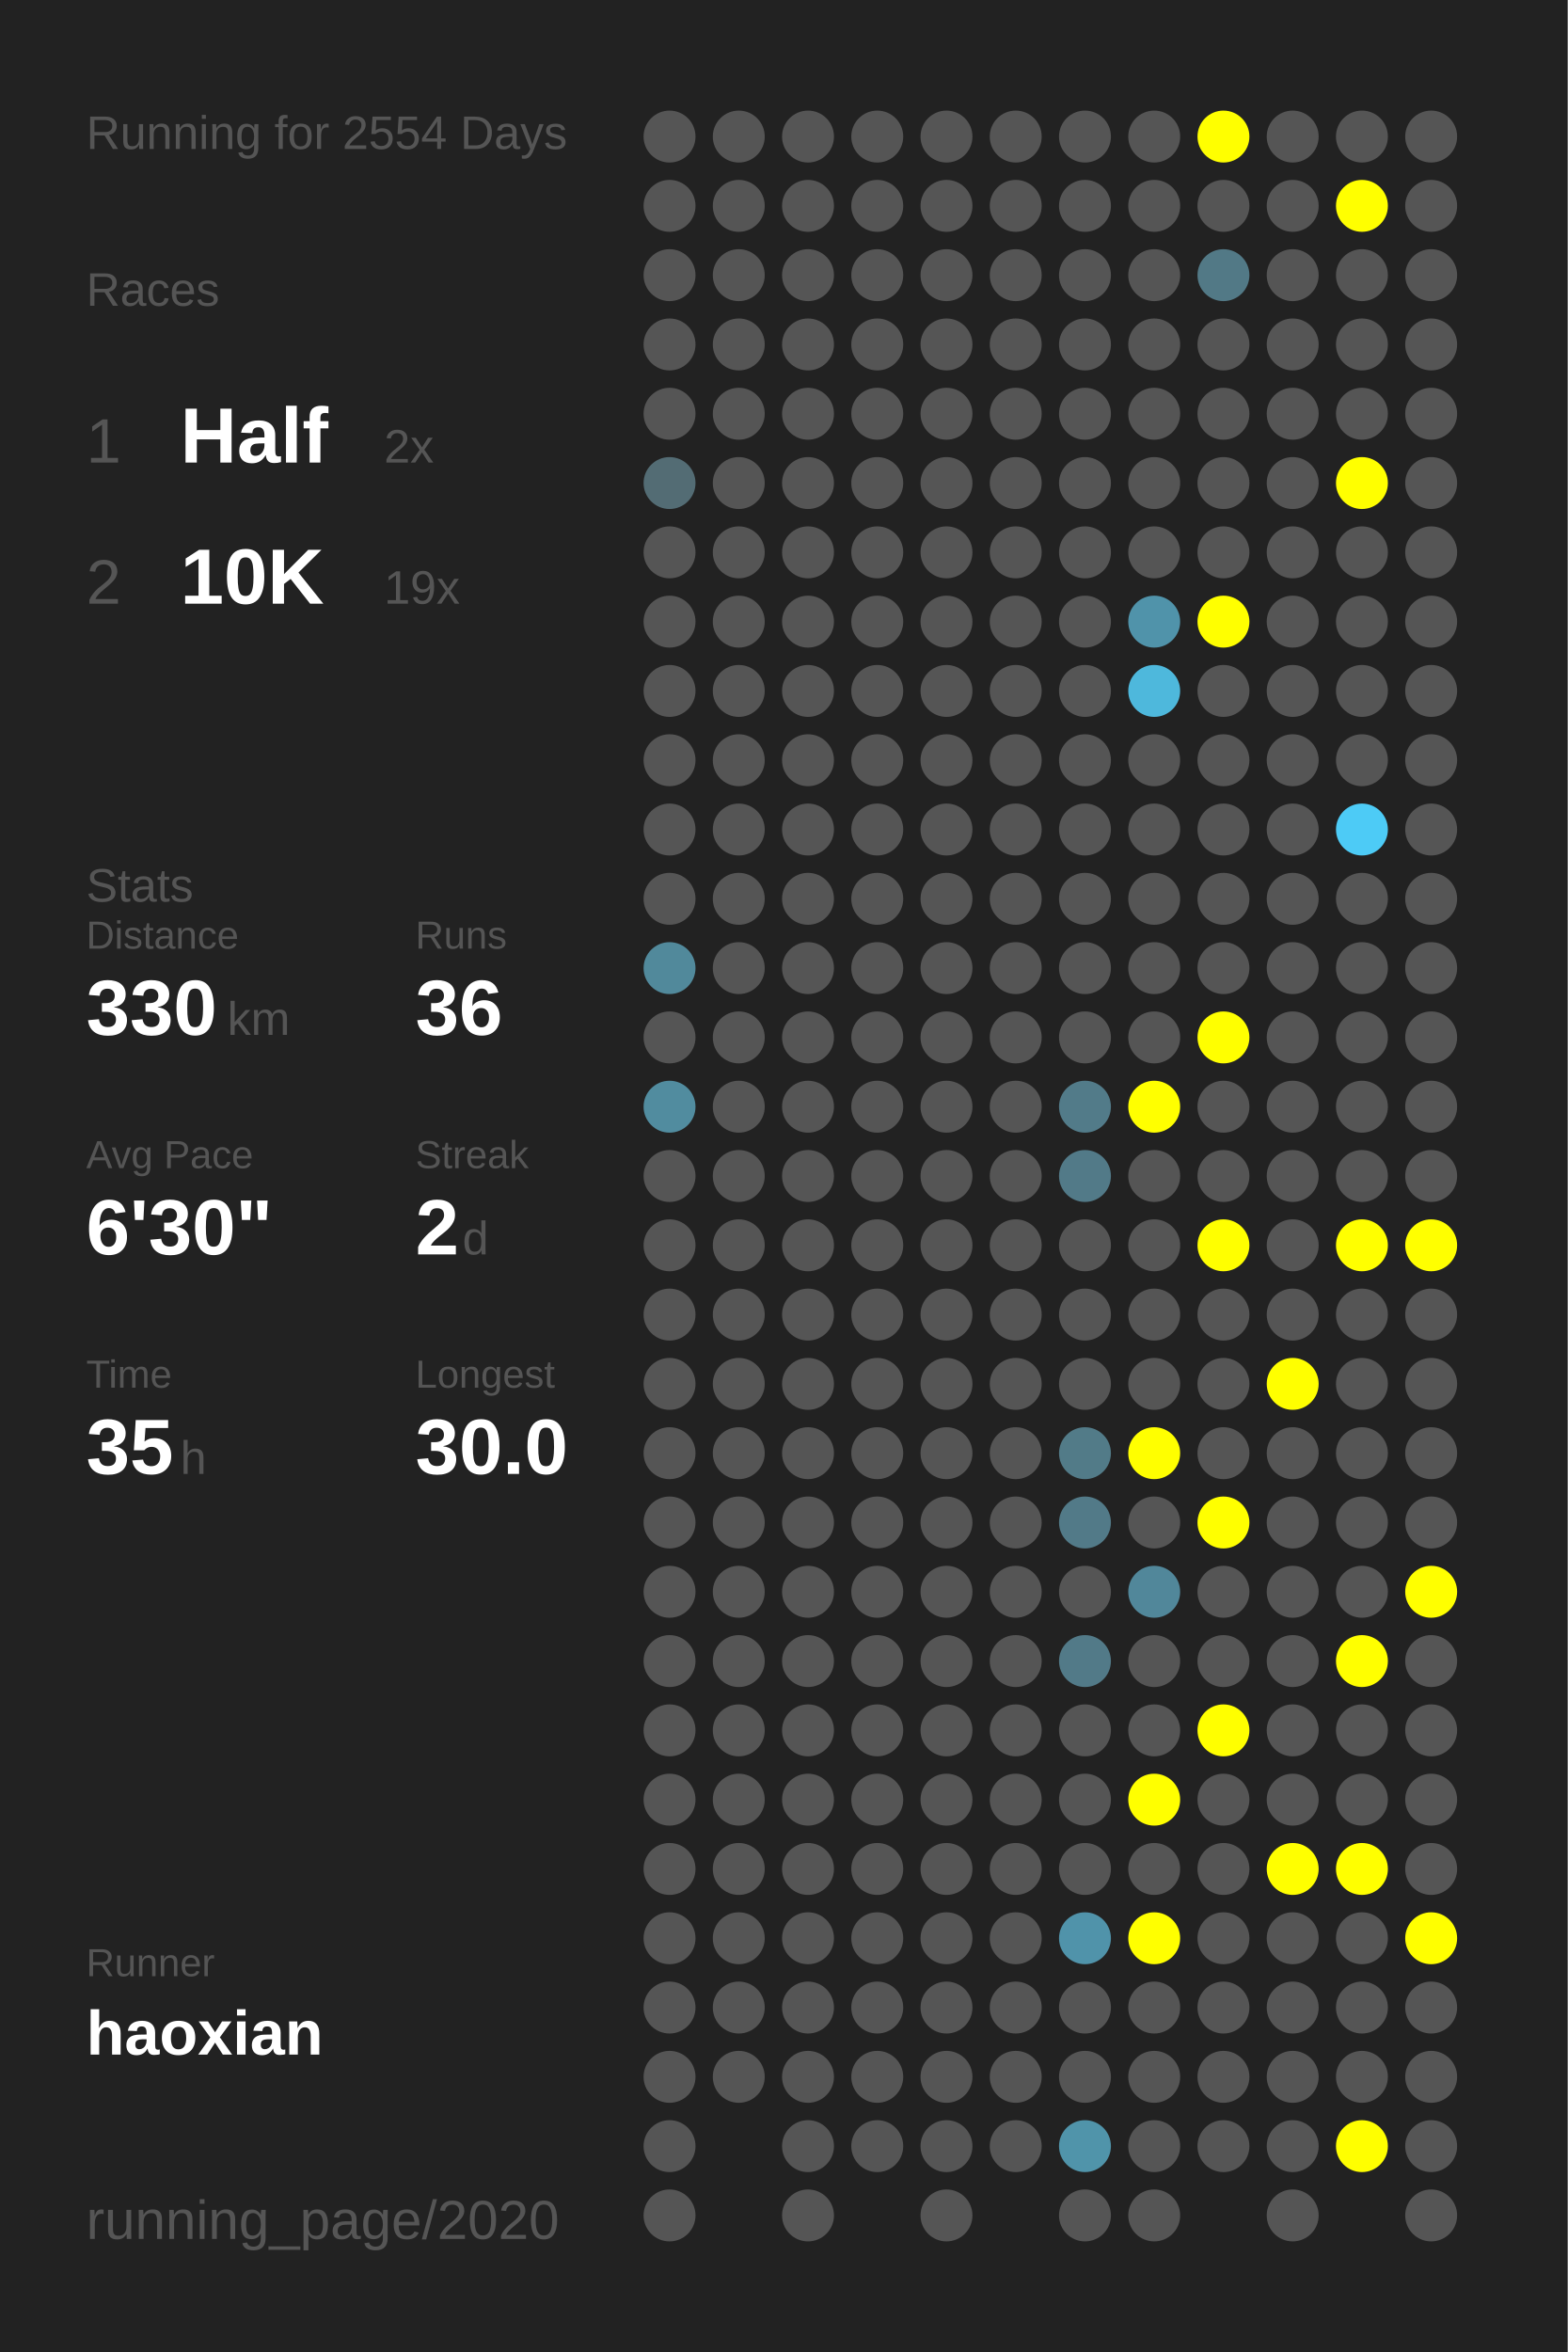
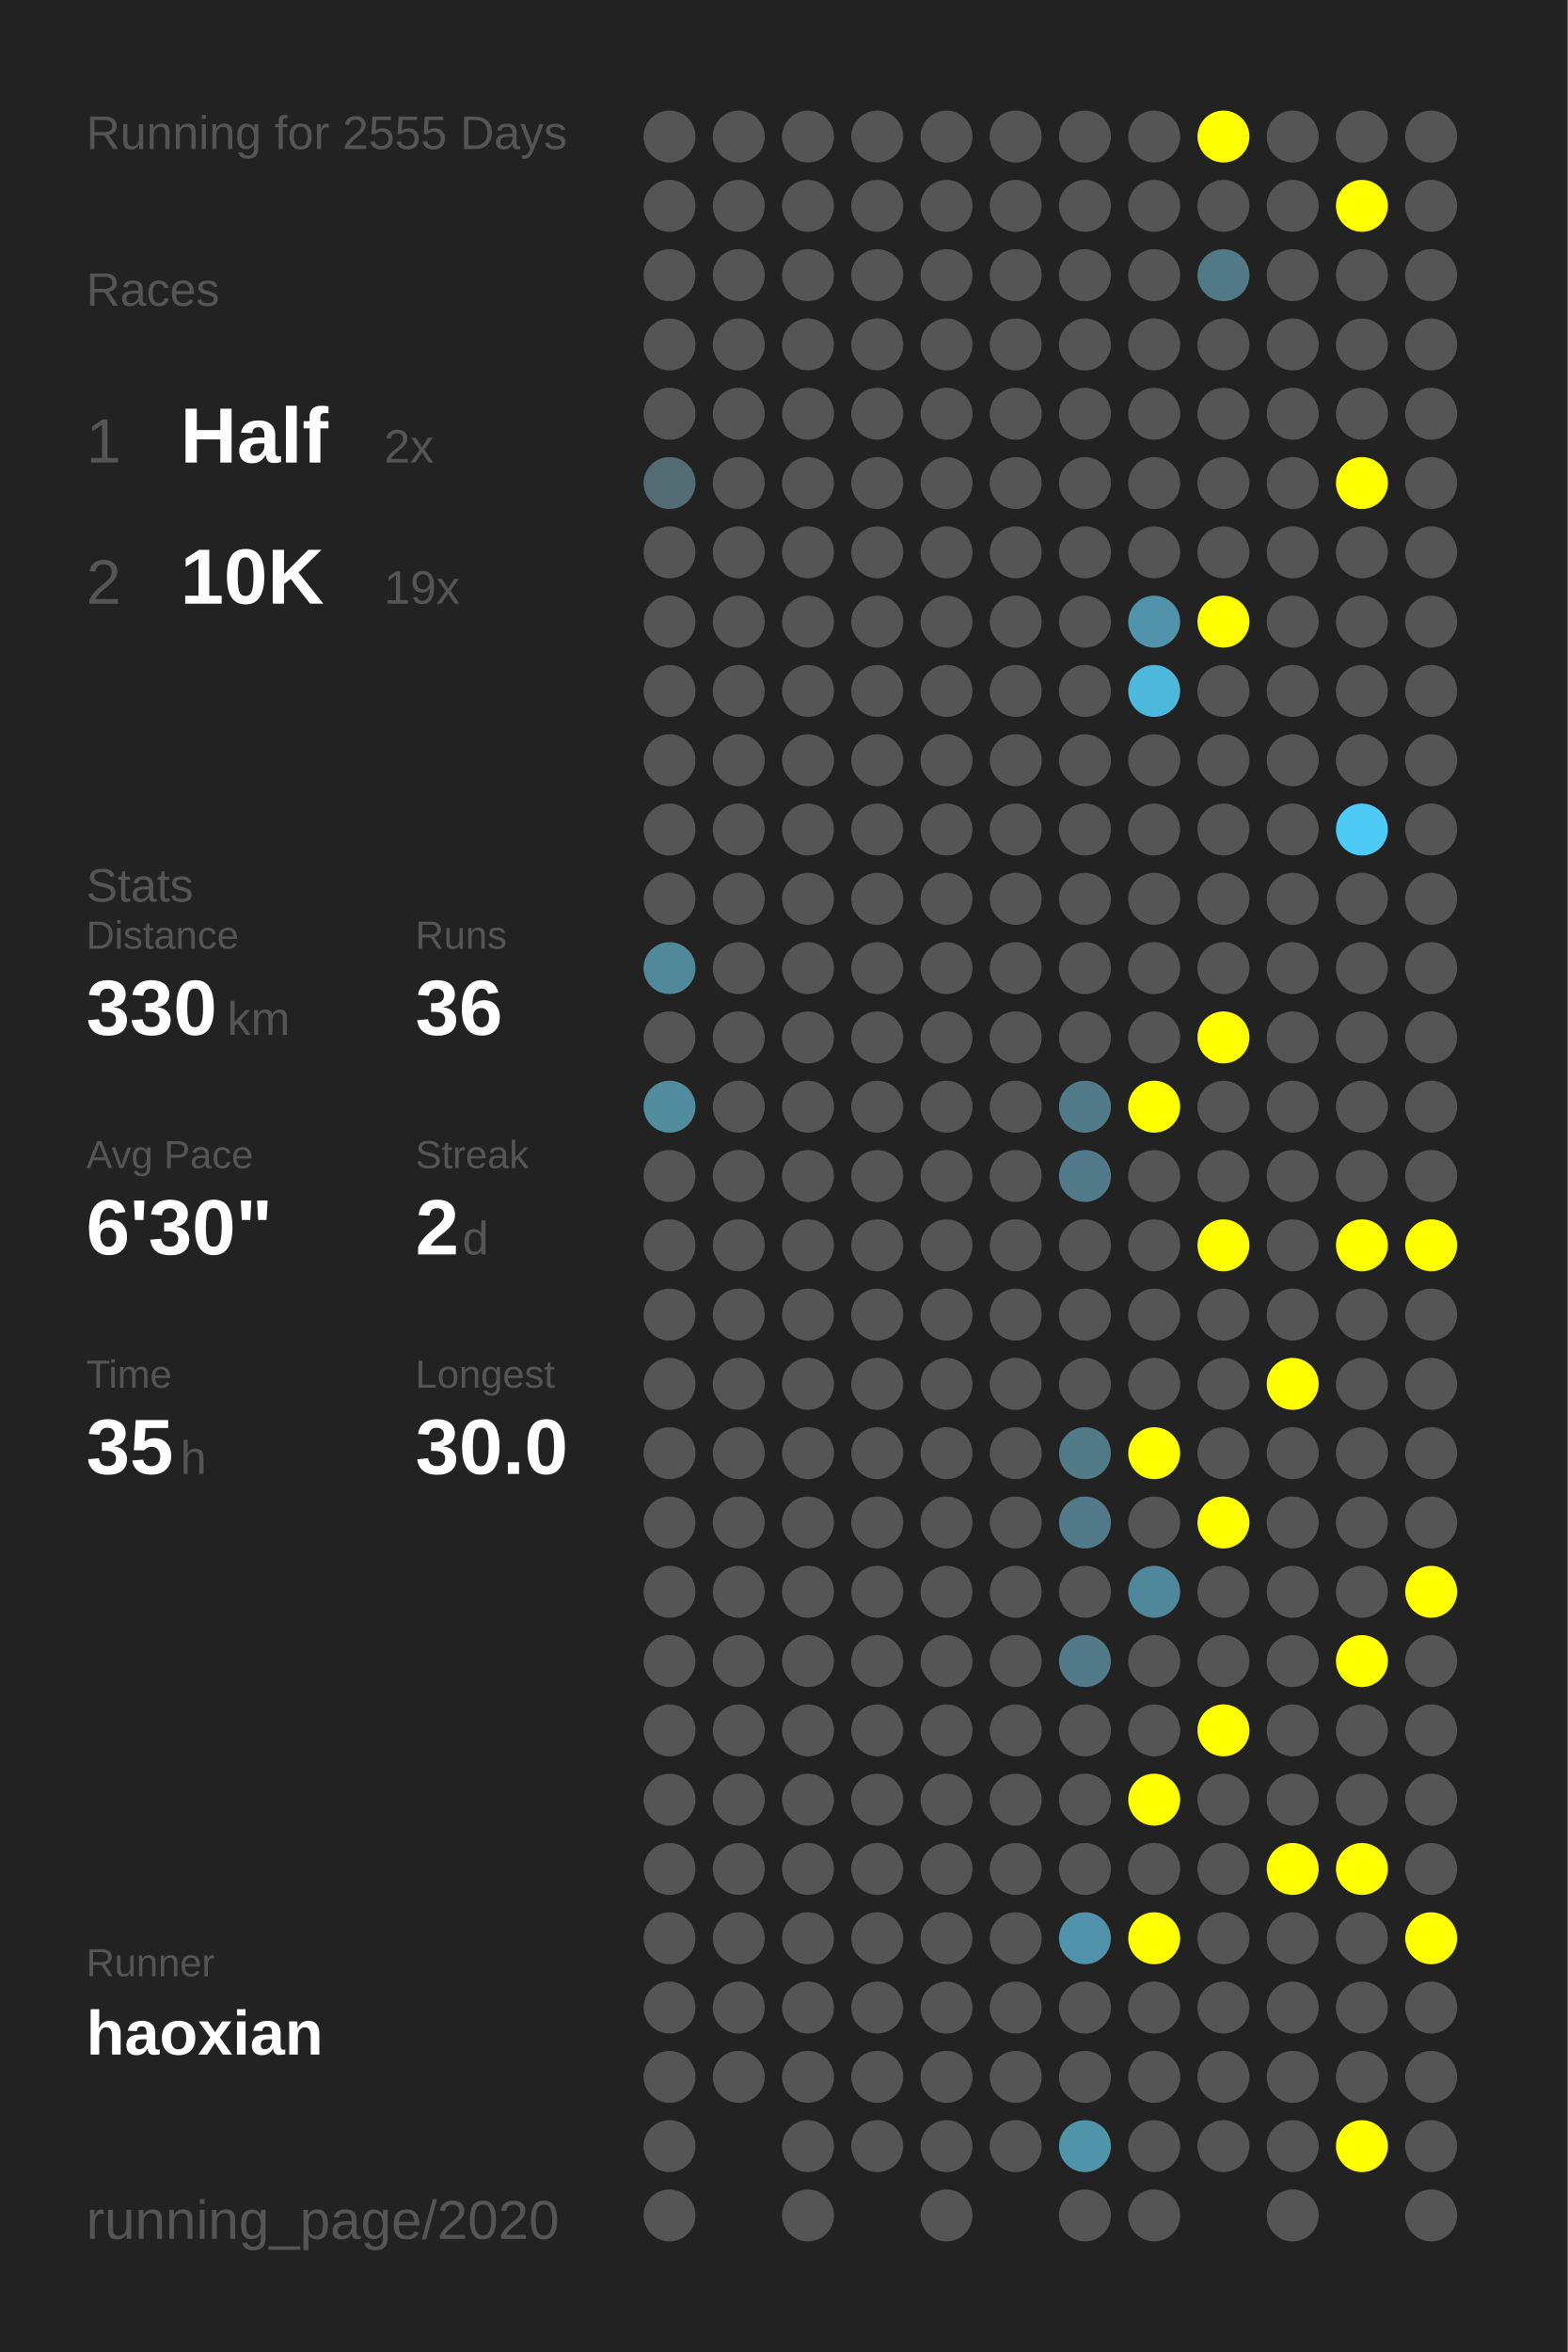
<svg xmlns="http://www.w3.org/2000/svg" baseProfile="full" height="300mm" version="1.1" viewBox="0,0,200,300" width="200mm">
  <defs />
  <rect fill="#222222" height="300" width="200" x="0" y="0" />
-   <text fill="#555555" style="font-size:6px; font-family:Arial;" x="11" y="19">Running for 2554 Days</text>
+   <text fill="#555555" style="font-size:6px; font-family:Arial;" x="11" y="19">Running for 2555 Days</text>
  <text fill="#555555" style="font-size:6px; font-family:Arial;" x="11" y="39">Races</text>
  <text fill="#555555" style="font-size:8px; font-family:Arial;" x="11" y="59">1</text>
  <text fill="#FFFFFF" style="font-size:10px; font-family:Arial; font-weight:bold;" x="23" y="59">Half</text>
  <text fill="#555555" style="font-size:6px; font-family:Arial;" x="49" y="59">2x</text>
  <text fill="#555555" style="font-size:8px; font-family:Arial;" x="11" y="77">2</text>
  <text fill="#FFFFFF" style="font-size:10px; font-family:Arial; font-weight:bold;" x="23" y="77">10K</text>
  <text fill="#555555" style="font-size:6px; font-family:Arial;" x="49" y="77">19x</text>
  <text fill="#555555" style="font-size:6px; font-family:Arial;" x="11" y="115">Stats</text>
  <text fill="#555555" style="font-size:5px; font-family:Arial;" x="11" y="121">Distance</text>
  <text fill="#FFFFFF" style="font-size:10px; font-family:Arial; font-weight:bold;" x="11" y="132">330</text>
  <text fill="#555555" style="font-size:6px; font-family:Arial;" x="29" y="132">km</text>
  <text fill="#555555" style="font-size:5px; font-family:Arial;" x="53" y="121">Runs</text>
  <text fill="#FFFFFF" style="font-size:10px; font-family:Arial; font-weight:bold;" x="53" y="132">36</text>
  <text fill="#555555" style="font-size:5px; font-family:Arial;" x="11" y="149">Avg Pace</text>
  <text fill="#FFFFFF" style="font-size:10px; font-family:Arial; font-weight:bold;" x="11" y="160">6'30"</text>
  <text fill="#555555" style="font-size:5px; font-family:Arial;" x="53" y="149">Streak</text>
  <text fill="#FFFFFF" style="font-size:10px; font-family:Arial; font-weight:bold;" x="53" y="160">2</text>
  <text fill="#555555" style="font-size:6px; font-family:Arial;" x="59" y="160">d</text>
  <text fill="#555555" style="font-size:5px; font-family:Arial;" x="11" y="177">Time</text>
  <text fill="#FFFFFF" style="font-size:10px; font-family:Arial; font-weight:bold;" x="11" y="188">35</text>
  <text fill="#555555" style="font-size:6px; font-family:Arial;" x="23" y="188">h</text>
  <text fill="#555555" style="font-size:5px; font-family:Arial;" x="53" y="177">Longest</text>
  <text fill="#FFFFFF" style="font-size:10px; font-family:Arial; font-weight:bold;" x="53" y="188">30.0</text>
  <text fill="#555555" style="font-size:5px; font-family:Arial;" x="11" y="252.065">Runner</text>
  <text fill="#FFFFFF" style="font-size:8px; font-family:Arial; font-weight:bold;" x="11" y="262.065">haoxian</text>
  <text fill="#555555" style="font-size:7px; font-family:Arial;" x="11" y="285.581">running_page/2020</text>
  <circle cx="85.417" cy="17.419" fill="#555555" r="3.312" />
  <circle cx="85.417" cy="26.258" fill="#555555" r="3.312" />
  <circle cx="85.417" cy="35.097" fill="#555555" r="3.312" />
  <circle cx="85.417" cy="43.935" fill="#555555" r="3.312" />
  <circle cx="85.417" cy="52.774" fill="#555555" r="3.312" />
  <circle cx="85.417" cy="61.613" fill="#536c74" r="3.312" />
  <circle cx="85.417" cy="70.452" fill="#555555" r="3.312" />
  <circle cx="85.417" cy="79.29" fill="#555555" r="3.312" />
  <circle cx="85.417" cy="88.129" fill="#555555" r="3.312" />
  <circle cx="85.417" cy="96.968" fill="#555555" r="3.312" />
  <circle cx="85.417" cy="105.806" fill="#555555" r="3.312" />
  <circle cx="85.417" cy="114.645" fill="#555555" r="3.312" />
  <circle cx="85.417" cy="123.484" fill="#51899b" r="3.312" />
  <circle cx="85.417" cy="132.323" fill="#555555" r="3.312" />
  <circle cx="85.417" cy="141.161" fill="#518c9f" r="3.312" />
  <circle cx="85.417" cy="150" fill="#555555" r="3.312" />
  <circle cx="85.417" cy="158.839" fill="#555555" r="3.312" />
  <circle cx="85.417" cy="167.677" fill="#555555" r="3.312" />
  <circle cx="85.417" cy="176.516" fill="#555555" r="3.312" />
  <circle cx="85.417" cy="185.355" fill="#555555" r="3.312" />
  <circle cx="85.417" cy="194.194" fill="#555555" r="3.312" />
  <circle cx="85.417" cy="203.032" fill="#555555" r="3.312" />
  <circle cx="85.417" cy="211.871" fill="#555555" r="3.312" />
  <circle cx="85.417" cy="220.71" fill="#555555" r="3.312" />
  <circle cx="85.417" cy="229.548" fill="#555555" r="3.312" />
  <circle cx="85.417" cy="238.387" fill="#555555" r="3.312" />
  <circle cx="85.417" cy="247.226" fill="#555555" r="3.312" />
  <circle cx="85.417" cy="256.065" fill="#555555" r="3.312" />
  <circle cx="85.417" cy="264.903" fill="#555555" r="3.312" />
  <circle cx="85.417" cy="273.742" fill="#555555" r="3.312" />
  <circle cx="85.417" cy="282.581" fill="#555555" r="3.312" />
  <circle cx="94.25" cy="17.419" fill="#555555" r="3.312" />
  <circle cx="94.25" cy="26.258" fill="#555555" r="3.312" />
  <circle cx="94.25" cy="35.097" fill="#555555" r="3.312" />
  <circle cx="94.25" cy="43.935" fill="#555555" r="3.312" />
  <circle cx="94.25" cy="52.774" fill="#555555" r="3.312" />
  <circle cx="94.25" cy="61.613" fill="#555555" r="3.312" />
  <circle cx="94.25" cy="70.452" fill="#555555" r="3.312" />
  <circle cx="94.25" cy="79.29" fill="#555555" r="3.312" />
  <circle cx="94.25" cy="88.129" fill="#555555" r="3.312" />
  <circle cx="94.25" cy="96.968" fill="#555555" r="3.312" />
  <circle cx="94.25" cy="105.806" fill="#555555" r="3.312" />
  <circle cx="94.25" cy="114.645" fill="#555555" r="3.312" />
  <circle cx="94.25" cy="123.484" fill="#555555" r="3.312" />
  <circle cx="94.25" cy="132.323" fill="#555555" r="3.312" />
  <circle cx="94.25" cy="141.161" fill="#555555" r="3.312" />
  <circle cx="94.25" cy="150" fill="#555555" r="3.312" />
  <circle cx="94.25" cy="158.839" fill="#555555" r="3.312" />
  <circle cx="94.25" cy="167.677" fill="#555555" r="3.312" />
  <circle cx="94.25" cy="176.516" fill="#555555" r="3.312" />
  <circle cx="94.25" cy="185.355" fill="#555555" r="3.312" />
  <circle cx="94.25" cy="194.194" fill="#555555" r="3.312" />
  <circle cx="94.25" cy="203.032" fill="#555555" r="3.312" />
  <circle cx="94.25" cy="211.871" fill="#555555" r="3.312" />
  <circle cx="94.25" cy="220.71" fill="#555555" r="3.312" />
  <circle cx="94.25" cy="229.548" fill="#555555" r="3.312" />
  <circle cx="94.25" cy="238.387" fill="#555555" r="3.312" />
  <circle cx="94.25" cy="247.226" fill="#555555" r="3.312" />
  <circle cx="94.25" cy="256.065" fill="#555555" r="3.312" />
  <circle cx="94.25" cy="264.903" fill="#555555" r="3.312" />
  <circle cx="103.083" cy="17.419" fill="#555555" r="3.312" />
  <circle cx="103.083" cy="26.258" fill="#555555" r="3.312" />
  <circle cx="103.083" cy="35.097" fill="#555555" r="3.312" />
  <circle cx="103.083" cy="43.935" fill="#555555" r="3.312" />
  <circle cx="103.083" cy="52.774" fill="#555555" r="3.312" />
  <circle cx="103.083" cy="61.613" fill="#555555" r="3.312" />
  <circle cx="103.083" cy="70.452" fill="#555555" r="3.312" />
  <circle cx="103.083" cy="79.29" fill="#555555" r="3.312" />
  <circle cx="103.083" cy="88.129" fill="#555555" r="3.312" />
  <circle cx="103.083" cy="96.968" fill="#555555" r="3.312" />
  <circle cx="103.083" cy="105.806" fill="#555555" r="3.312" />
  <circle cx="103.083" cy="114.645" fill="#555555" r="3.312" />
  <circle cx="103.083" cy="123.484" fill="#555555" r="3.312" />
  <circle cx="103.083" cy="132.323" fill="#555555" r="3.312" />
  <circle cx="103.083" cy="141.161" fill="#555555" r="3.312" />
  <circle cx="103.083" cy="150" fill="#555555" r="3.312" />
  <circle cx="103.083" cy="158.839" fill="#555555" r="3.312" />
  <circle cx="103.083" cy="167.677" fill="#555555" r="3.312" />
  <circle cx="103.083" cy="176.516" fill="#555555" r="3.312" />
  <circle cx="103.083" cy="185.355" fill="#555555" r="3.312" />
  <circle cx="103.083" cy="194.194" fill="#555555" r="3.312" />
  <circle cx="103.083" cy="203.032" fill="#555555" r="3.312" />
  <circle cx="103.083" cy="211.871" fill="#555555" r="3.312" />
  <circle cx="103.083" cy="220.71" fill="#555555" r="3.312" />
  <circle cx="103.083" cy="229.548" fill="#555555" r="3.312" />
  <circle cx="103.083" cy="238.387" fill="#555555" r="3.312" />
  <circle cx="103.083" cy="247.226" fill="#555555" r="3.312" />
  <circle cx="103.083" cy="256.065" fill="#555555" r="3.312" />
  <circle cx="103.083" cy="264.903" fill="#555555" r="3.312" />
  <circle cx="103.083" cy="273.742" fill="#555555" r="3.312" />
  <circle cx="103.083" cy="282.581" fill="#555555" r="3.312" />
  <circle cx="111.917" cy="17.419" fill="#555555" r="3.312" />
  <circle cx="111.917" cy="26.258" fill="#555555" r="3.312" />
  <circle cx="111.917" cy="35.097" fill="#555555" r="3.312" />
  <circle cx="111.917" cy="43.935" fill="#555555" r="3.312" />
  <circle cx="111.917" cy="52.774" fill="#555555" r="3.312" />
  <circle cx="111.917" cy="61.613" fill="#555555" r="3.312" />
  <circle cx="111.917" cy="70.452" fill="#555555" r="3.312" />
  <circle cx="111.917" cy="79.29" fill="#555555" r="3.312" />
  <circle cx="111.917" cy="88.129" fill="#555555" r="3.312" />
  <circle cx="111.917" cy="96.968" fill="#555555" r="3.312" />
  <circle cx="111.917" cy="105.806" fill="#555555" r="3.312" />
  <circle cx="111.917" cy="114.645" fill="#555555" r="3.312" />
  <circle cx="111.917" cy="123.484" fill="#555555" r="3.312" />
  <circle cx="111.917" cy="132.323" fill="#555555" r="3.312" />
  <circle cx="111.917" cy="141.161" fill="#555555" r="3.312" />
  <circle cx="111.917" cy="150" fill="#555555" r="3.312" />
  <circle cx="111.917" cy="158.839" fill="#555555" r="3.312" />
  <circle cx="111.917" cy="167.677" fill="#555555" r="3.312" />
  <circle cx="111.917" cy="176.516" fill="#555555" r="3.312" />
  <circle cx="111.917" cy="185.355" fill="#555555" r="3.312" />
  <circle cx="111.917" cy="194.194" fill="#555555" r="3.312" />
  <circle cx="111.917" cy="203.032" fill="#555555" r="3.312" />
  <circle cx="111.917" cy="211.871" fill="#555555" r="3.312" />
  <circle cx="111.917" cy="220.71" fill="#555555" r="3.312" />
  <circle cx="111.917" cy="229.548" fill="#555555" r="3.312" />
  <circle cx="111.917" cy="238.387" fill="#555555" r="3.312" />
  <circle cx="111.917" cy="247.226" fill="#555555" r="3.312" />
  <circle cx="111.917" cy="256.065" fill="#555555" r="3.312" />
  <circle cx="111.917" cy="264.903" fill="#555555" r="3.312" />
  <circle cx="111.917" cy="273.742" fill="#555555" r="3.312" />
  <circle cx="120.75" cy="17.419" fill="#555555" r="3.312" />
  <circle cx="120.75" cy="26.258" fill="#555555" r="3.312" />
  <circle cx="120.75" cy="35.097" fill="#555555" r="3.312" />
  <circle cx="120.75" cy="43.935" fill="#555555" r="3.312" />
  <circle cx="120.75" cy="52.774" fill="#555555" r="3.312" />
  <circle cx="120.75" cy="61.613" fill="#555555" r="3.312" />
  <circle cx="120.75" cy="70.452" fill="#555555" r="3.312" />
  <circle cx="120.75" cy="79.29" fill="#555555" r="3.312" />
  <circle cx="120.75" cy="88.129" fill="#555555" r="3.312" />
  <circle cx="120.75" cy="96.968" fill="#555555" r="3.312" />
  <circle cx="120.75" cy="105.806" fill="#555555" r="3.312" />
  <circle cx="120.75" cy="114.645" fill="#555555" r="3.312" />
  <circle cx="120.75" cy="123.484" fill="#555555" r="3.312" />
  <circle cx="120.75" cy="132.323" fill="#555555" r="3.312" />
  <circle cx="120.75" cy="141.161" fill="#555555" r="3.312" />
  <circle cx="120.75" cy="150" fill="#555555" r="3.312" />
  <circle cx="120.75" cy="158.839" fill="#555555" r="3.312" />
  <circle cx="120.75" cy="167.677" fill="#555555" r="3.312" />
  <circle cx="120.75" cy="176.516" fill="#555555" r="3.312" />
  <circle cx="120.75" cy="185.355" fill="#555555" r="3.312" />
  <circle cx="120.75" cy="194.194" fill="#555555" r="3.312" />
  <circle cx="120.75" cy="203.032" fill="#555555" r="3.312" />
  <circle cx="120.75" cy="211.871" fill="#555555" r="3.312" />
  <circle cx="120.75" cy="220.71" fill="#555555" r="3.312" />
  <circle cx="120.75" cy="229.548" fill="#555555" r="3.312" />
  <circle cx="120.75" cy="238.387" fill="#555555" r="3.312" />
  <circle cx="120.75" cy="247.226" fill="#555555" r="3.312" />
  <circle cx="120.75" cy="256.065" fill="#555555" r="3.312" />
  <circle cx="120.75" cy="264.903" fill="#555555" r="3.312" />
  <circle cx="120.75" cy="273.742" fill="#555555" r="3.312" />
  <circle cx="120.75" cy="282.581" fill="#555555" r="3.312" />
  <circle cx="129.583" cy="17.419" fill="#555555" r="3.312" />
  <circle cx="129.583" cy="26.258" fill="#555555" r="3.312" />
  <circle cx="129.583" cy="35.097" fill="#555555" r="3.312" />
  <circle cx="129.583" cy="43.935" fill="#555555" r="3.312" />
  <circle cx="129.583" cy="52.774" fill="#555555" r="3.312" />
  <circle cx="129.583" cy="61.613" fill="#555555" r="3.312" />
  <circle cx="129.583" cy="70.452" fill="#555555" r="3.312" />
  <circle cx="129.583" cy="79.29" fill="#555555" r="3.312" />
  <circle cx="129.583" cy="88.129" fill="#555555" r="3.312" />
  <circle cx="129.583" cy="96.968" fill="#555555" r="3.312" />
  <circle cx="129.583" cy="105.806" fill="#555555" r="3.312" />
  <circle cx="129.583" cy="114.645" fill="#555555" r="3.312" />
  <circle cx="129.583" cy="123.484" fill="#555555" r="3.312" />
  <circle cx="129.583" cy="132.323" fill="#555555" r="3.312" />
  <circle cx="129.583" cy="141.161" fill="#555555" r="3.312" />
  <circle cx="129.583" cy="150" fill="#555555" r="3.312" />
  <circle cx="129.583" cy="158.839" fill="#555555" r="3.312" />
  <circle cx="129.583" cy="167.677" fill="#555555" r="3.312" />
  <circle cx="129.583" cy="176.516" fill="#555555" r="3.312" />
  <circle cx="129.583" cy="185.355" fill="#555555" r="3.312" />
  <circle cx="129.583" cy="194.194" fill="#555555" r="3.312" />
  <circle cx="129.583" cy="203.032" fill="#555555" r="3.312" />
  <circle cx="129.583" cy="211.871" fill="#555555" r="3.312" />
  <circle cx="129.583" cy="220.71" fill="#555555" r="3.312" />
  <circle cx="129.583" cy="229.548" fill="#555555" r="3.312" />
  <circle cx="129.583" cy="238.387" fill="#555555" r="3.312" />
  <circle cx="129.583" cy="247.226" fill="#555555" r="3.312" />
  <circle cx="129.583" cy="256.065" fill="#555555" r="3.312" />
  <circle cx="129.583" cy="264.903" fill="#555555" r="3.312" />
  <circle cx="129.583" cy="273.742" fill="#555555" r="3.312" />
  <circle cx="138.417" cy="17.419" fill="#555555" r="3.312" />
  <circle cx="138.417" cy="26.258" fill="#555555" r="3.312" />
  <circle cx="138.417" cy="35.097" fill="#555555" r="3.312" />
  <circle cx="138.417" cy="43.935" fill="#555555" r="3.312" />
  <circle cx="138.417" cy="52.774" fill="#555555" r="3.312" />
  <circle cx="138.417" cy="61.613" fill="#555555" r="3.312" />
  <circle cx="138.417" cy="70.452" fill="#555555" r="3.312" />
  <circle cx="138.417" cy="79.29" fill="#555555" r="3.312" />
  <circle cx="138.417" cy="88.129" fill="#555555" r="3.312" />
  <circle cx="138.417" cy="96.968" fill="#555555" r="3.312" />
  <circle cx="138.417" cy="105.806" fill="#555555" r="3.312" />
  <circle cx="138.417" cy="114.645" fill="#555555" r="3.312" />
  <circle cx="138.417" cy="123.484" fill="#555555" r="3.312" />
  <circle cx="138.417" cy="132.323" fill="#555555" r="3.312" />
  <circle cx="138.417" cy="141.161" fill="#527b89" r="3.312" />
  <circle cx="138.417" cy="150" fill="#527a88" r="3.312" />
  <circle cx="138.417" cy="158.839" fill="#555555" r="3.312" />
  <circle cx="138.417" cy="167.677" fill="#555555" r="3.312" />
  <circle cx="138.417" cy="176.516" fill="#555555" r="3.312" />
  <circle cx="138.417" cy="185.355" fill="#527b88" r="3.312" />
  <circle cx="138.417" cy="194.194" fill="#527a88" r="3.312" />
  <circle cx="138.417" cy="203.032" fill="#555555" r="3.312" />
  <circle cx="138.417" cy="211.871" fill="#527a88" r="3.312" />
  <circle cx="138.417" cy="220.71" fill="#555555" r="3.312" />
  <circle cx="138.417" cy="229.548" fill="#555555" r="3.312" />
  <circle cx="138.417" cy="238.387" fill="#555555" r="3.312" />
  <circle cx="138.417" cy="247.226" fill="#5093aa" r="3.312" />
  <circle cx="138.417" cy="256.065" fill="#555555" r="3.312" />
  <circle cx="138.417" cy="264.903" fill="#555555" r="3.312" />
  <circle cx="138.417" cy="273.742" fill="#5094aa" r="3.312" />
  <circle cx="138.417" cy="282.581" fill="#555555" r="3.312" />
  <circle cx="147.25" cy="17.419" fill="#555555" r="3.312" />
  <circle cx="147.25" cy="26.258" fill="#555555" r="3.312" />
  <circle cx="147.25" cy="35.097" fill="#555555" r="3.312" />
  <circle cx="147.25" cy="43.935" fill="#555555" r="3.312" />
  <circle cx="147.25" cy="52.774" fill="#555555" r="3.312" />
  <circle cx="147.25" cy="61.613" fill="#555555" r="3.312" />
  <circle cx="147.25" cy="70.452" fill="#555555" r="3.312" />
  <circle cx="147.25" cy="79.29" fill="#5093aa" r="3.312" />
  <circle cx="147.25" cy="88.129" fill="#4eb8dc" r="3.312" />
  <circle cx="147.25" cy="96.968" fill="#555555" r="3.312" />
  <circle cx="147.25" cy="105.806" fill="#555555" r="3.312" />
  <circle cx="147.25" cy="114.645" fill="#555555" r="3.312" />
  <circle cx="147.25" cy="123.484" fill="#555555" r="3.312" />
  <circle cx="147.25" cy="132.323" fill="#555555" r="3.312" />
  <circle cx="147.25" cy="141.161" fill="#FFFF00" r="3.312" />
  <circle cx="147.25" cy="150" fill="#555555" r="3.312" />
  <circle cx="147.25" cy="158.839" fill="#555555" r="3.312" />
  <circle cx="147.25" cy="167.677" fill="#555555" r="3.312" />
  <circle cx="147.25" cy="176.516" fill="#555555" r="3.312" />
  <circle cx="147.25" cy="185.355" fill="#FFFF00" r="3.312" />
  <circle cx="147.25" cy="194.194" fill="#555555" r="3.312" />
  <circle cx="147.25" cy="203.032" fill="#51879a" r="3.312" />
  <circle cx="147.25" cy="211.871" fill="#555555" r="3.312" />
  <circle cx="147.25" cy="220.71" fill="#555555" r="3.312" />
  <circle cx="147.25" cy="229.548" fill="#FFFF00" r="3.312" />
  <circle cx="147.25" cy="238.387" fill="#555555" r="3.312" />
  <circle cx="147.25" cy="247.226" fill="#FFFF00" r="3.312" />
  <circle cx="147.25" cy="256.065" fill="#555555" r="3.312" />
  <circle cx="147.25" cy="264.903" fill="#555555" r="3.312" />
  <circle cx="147.25" cy="273.742" fill="#555555" r="3.312" />
  <circle cx="147.25" cy="282.581" fill="#555555" r="3.312" />
  <circle cx="156.083" cy="17.419" fill="#FFFF00" r="3.312" />
  <circle cx="156.083" cy="26.258" fill="#555555" r="3.312" />
  <circle cx="156.083" cy="35.097" fill="#527986" r="3.312" />
  <circle cx="156.083" cy="43.935" fill="#555555" r="3.312" />
  <circle cx="156.083" cy="52.774" fill="#555555" r="3.312" />
  <circle cx="156.083" cy="61.613" fill="#555555" r="3.312" />
  <circle cx="156.083" cy="70.452" fill="#555555" r="3.312" />
  <circle cx="156.083" cy="79.29" fill="#FFFF00" r="3.312" />
  <circle cx="156.083" cy="88.129" fill="#555555" r="3.312" />
  <circle cx="156.083" cy="96.968" fill="#555555" r="3.312" />
  <circle cx="156.083" cy="105.806" fill="#555555" r="3.312" />
  <circle cx="156.083" cy="114.645" fill="#555555" r="3.312" />
  <circle cx="156.083" cy="123.484" fill="#555555" r="3.312" />
  <circle cx="156.083" cy="132.323" fill="#FFFF00" r="3.312" />
  <circle cx="156.083" cy="141.161" fill="#555555" r="3.312" />
  <circle cx="156.083" cy="150" fill="#555555" r="3.312" />
  <circle cx="156.083" cy="158.839" fill="#FFFF00" r="3.312" />
  <circle cx="156.083" cy="167.677" fill="#555555" r="3.312" />
  <circle cx="156.083" cy="176.516" fill="#555555" r="3.312" />
  <circle cx="156.083" cy="185.355" fill="#555555" r="3.312" />
  <circle cx="156.083" cy="194.194" fill="#FFFF00" r="3.312" />
  <circle cx="156.083" cy="203.032" fill="#555555" r="3.312" />
  <circle cx="156.083" cy="211.871" fill="#555555" r="3.312" />
  <circle cx="156.083" cy="220.71" fill="#FFFF00" r="3.312" />
  <circle cx="156.083" cy="229.548" fill="#555555" r="3.312" />
  <circle cx="156.083" cy="238.387" fill="#555555" r="3.312" />
  <circle cx="156.083" cy="247.226" fill="#555555" r="3.312" />
  <circle cx="156.083" cy="256.065" fill="#555555" r="3.312" />
  <circle cx="156.083" cy="264.903" fill="#555555" r="3.312" />
  <circle cx="156.083" cy="273.742" fill="#555555" r="3.312" />
  <circle cx="164.917" cy="17.419" fill="#555555" r="3.312" />
  <circle cx="164.917" cy="26.258" fill="#555555" r="3.312" />
  <circle cx="164.917" cy="35.097" fill="#555555" r="3.312" />
  <circle cx="164.917" cy="43.935" fill="#555555" r="3.312" />
  <circle cx="164.917" cy="52.774" fill="#555555" r="3.312" />
  <circle cx="164.917" cy="61.613" fill="#555555" r="3.312" />
  <circle cx="164.917" cy="70.452" fill="#555555" r="3.312" />
  <circle cx="164.917" cy="79.29" fill="#555555" r="3.312" />
  <circle cx="164.917" cy="88.129" fill="#555555" r="3.312" />
  <circle cx="164.917" cy="96.968" fill="#555555" r="3.312" />
  <circle cx="164.917" cy="105.806" fill="#555555" r="3.312" />
  <circle cx="164.917" cy="114.645" fill="#555555" r="3.312" />
  <circle cx="164.917" cy="123.484" fill="#555555" r="3.312" />
  <circle cx="164.917" cy="132.323" fill="#555555" r="3.312" />
  <circle cx="164.917" cy="141.161" fill="#555555" r="3.312" />
  <circle cx="164.917" cy="150" fill="#555555" r="3.312" />
  <circle cx="164.917" cy="158.839" fill="#555555" r="3.312" />
  <circle cx="164.917" cy="167.677" fill="#555555" r="3.312" />
  <circle cx="164.917" cy="176.516" fill="#FFFF00" r="3.312" />
  <circle cx="164.917" cy="185.355" fill="#555555" r="3.312" />
  <circle cx="164.917" cy="194.194" fill="#555555" r="3.312" />
  <circle cx="164.917" cy="203.032" fill="#555555" r="3.312" />
  <circle cx="164.917" cy="211.871" fill="#555555" r="3.312" />
  <circle cx="164.917" cy="220.71" fill="#555555" r="3.312" />
  <circle cx="164.917" cy="229.548" fill="#555555" r="3.312" />
  <circle cx="164.917" cy="238.387" fill="#FFFF00" r="3.312" />
  <circle cx="164.917" cy="247.226" fill="#555555" r="3.312" />
  <circle cx="164.917" cy="256.065" fill="#555555" r="3.312" />
  <circle cx="164.917" cy="264.903" fill="#555555" r="3.312" />
  <circle cx="164.917" cy="273.742" fill="#555555" r="3.312" />
  <circle cx="164.917" cy="282.581" fill="#555555" r="3.312" />
  <circle cx="173.75" cy="17.419" fill="#555555" r="3.312" />
  <circle cx="173.75" cy="26.258" fill="#FFFF00" r="3.312" />
  <circle cx="173.75" cy="35.097" fill="#555555" r="3.312" />
  <circle cx="173.75" cy="43.935" fill="#555555" r="3.312" />
  <circle cx="173.75" cy="52.774" fill="#555555" r="3.312" />
  <circle cx="173.75" cy="61.613" fill="#FFFF00" r="3.312" />
  <circle cx="173.75" cy="70.452" fill="#555555" r="3.312" />
  <circle cx="173.75" cy="79.29" fill="#555555" r="3.312" />
  <circle cx="173.75" cy="88.129" fill="#555555" r="3.312" />
  <circle cx="173.75" cy="96.968" fill="#555555" r="3.312" />
  <circle cx="173.75" cy="105.806" fill="#4dcbf6" r="3.312" />
  <circle cx="173.75" cy="114.645" fill="#555555" r="3.312" />
  <circle cx="173.75" cy="123.484" fill="#555555" r="3.312" />
  <circle cx="173.75" cy="132.323" fill="#555555" r="3.312" />
  <circle cx="173.75" cy="141.161" fill="#555555" r="3.312" />
  <circle cx="173.75" cy="150" fill="#555555" r="3.312" />
  <circle cx="173.75" cy="158.839" fill="#FFFF00" r="3.312" />
  <circle cx="173.75" cy="167.677" fill="#555555" r="3.312" />
  <circle cx="173.75" cy="176.516" fill="#555555" r="3.312" />
  <circle cx="173.75" cy="185.355" fill="#555555" r="3.312" />
  <circle cx="173.75" cy="194.194" fill="#555555" r="3.312" />
  <circle cx="173.75" cy="203.032" fill="#555555" r="3.312" />
  <circle cx="173.75" cy="211.871" fill="#FFFF00" r="3.312" />
  <circle cx="173.75" cy="220.71" fill="#555555" r="3.312" />
  <circle cx="173.75" cy="229.548" fill="#555555" r="3.312" />
  <circle cx="173.75" cy="238.387" fill="#FFFF00" r="3.312" />
  <circle cx="173.75" cy="247.226" fill="#555555" r="3.312" />
  <circle cx="173.75" cy="256.065" fill="#555555" r="3.312" />
  <circle cx="173.75" cy="264.903" fill="#555555" r="3.312" />
  <circle cx="173.75" cy="273.742" fill="#FFFF00" r="3.312" />
  <circle cx="182.583" cy="17.419" fill="#555555" r="3.312" />
  <circle cx="182.583" cy="26.258" fill="#555555" r="3.312" />
  <circle cx="182.583" cy="35.097" fill="#555555" r="3.312" />
  <circle cx="182.583" cy="43.935" fill="#555555" r="3.312" />
  <circle cx="182.583" cy="52.774" fill="#555555" r="3.312" />
  <circle cx="182.583" cy="61.613" fill="#555555" r="3.312" />
  <circle cx="182.583" cy="70.452" fill="#555555" r="3.312" />
  <circle cx="182.583" cy="79.29" fill="#555555" r="3.312" />
  <circle cx="182.583" cy="88.129" fill="#555555" r="3.312" />
  <circle cx="182.583" cy="96.968" fill="#555555" r="3.312" />
  <circle cx="182.583" cy="105.806" fill="#555555" r="3.312" />
  <circle cx="182.583" cy="114.645" fill="#555555" r="3.312" />
  <circle cx="182.583" cy="123.484" fill="#555555" r="3.312" />
  <circle cx="182.583" cy="132.323" fill="#555555" r="3.312" />
  <circle cx="182.583" cy="141.161" fill="#555555" r="3.312" />
  <circle cx="182.583" cy="150" fill="#555555" r="3.312" />
  <circle cx="182.583" cy="158.839" fill="#FFFF00" r="3.312" />
  <circle cx="182.583" cy="167.677" fill="#555555" r="3.312" />
  <circle cx="182.583" cy="176.516" fill="#555555" r="3.312" />
  <circle cx="182.583" cy="185.355" fill="#555555" r="3.312" />
  <circle cx="182.583" cy="194.194" fill="#555555" r="3.312" />
  <circle cx="182.583" cy="203.032" fill="#FFFF00" r="3.312" />
  <circle cx="182.583" cy="211.871" fill="#555555" r="3.312" />
  <circle cx="182.583" cy="220.71" fill="#555555" r="3.312" />
  <circle cx="182.583" cy="229.548" fill="#555555" r="3.312" />
  <circle cx="182.583" cy="238.387" fill="#555555" r="3.312" />
  <circle cx="182.583" cy="247.226" fill="#FFFF00" r="3.312" />
  <circle cx="182.583" cy="256.065" fill="#555555" r="3.312" />
  <circle cx="182.583" cy="264.903" fill="#555555" r="3.312" />
  <circle cx="182.583" cy="273.742" fill="#555555" r="3.312" />
  <circle cx="182.583" cy="282.581" fill="#555555" r="3.312" />
</svg>
